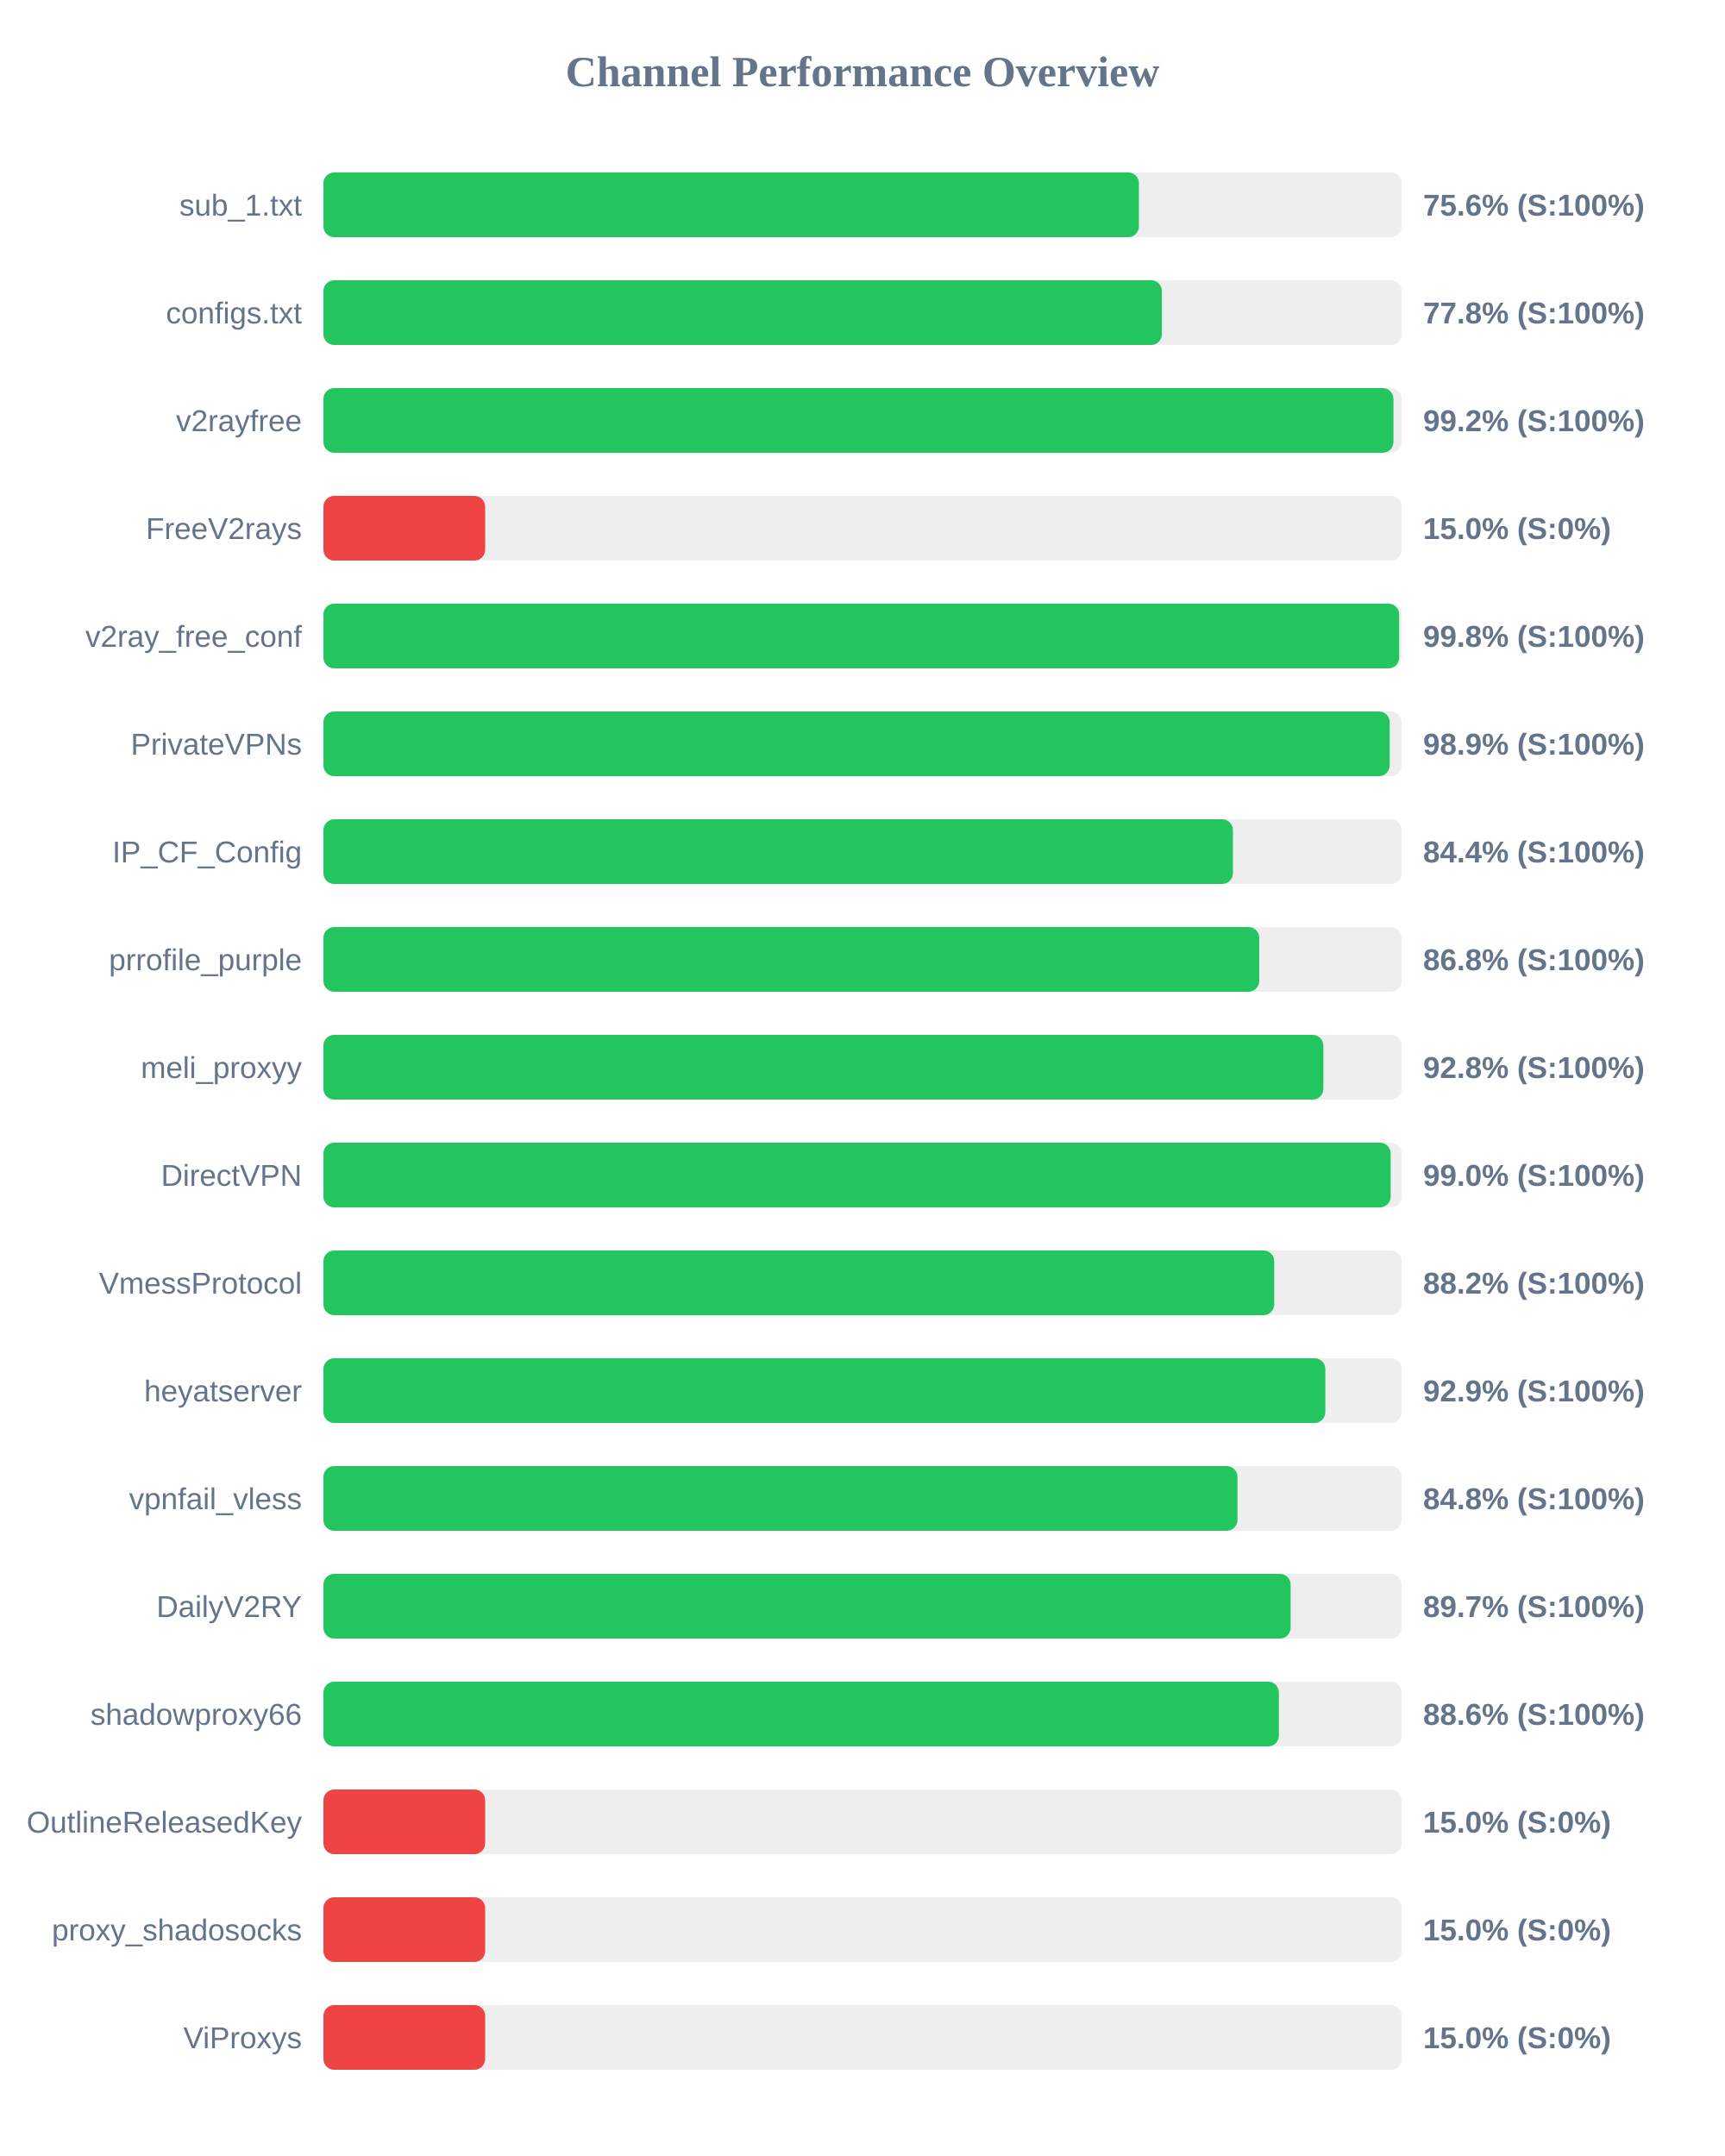
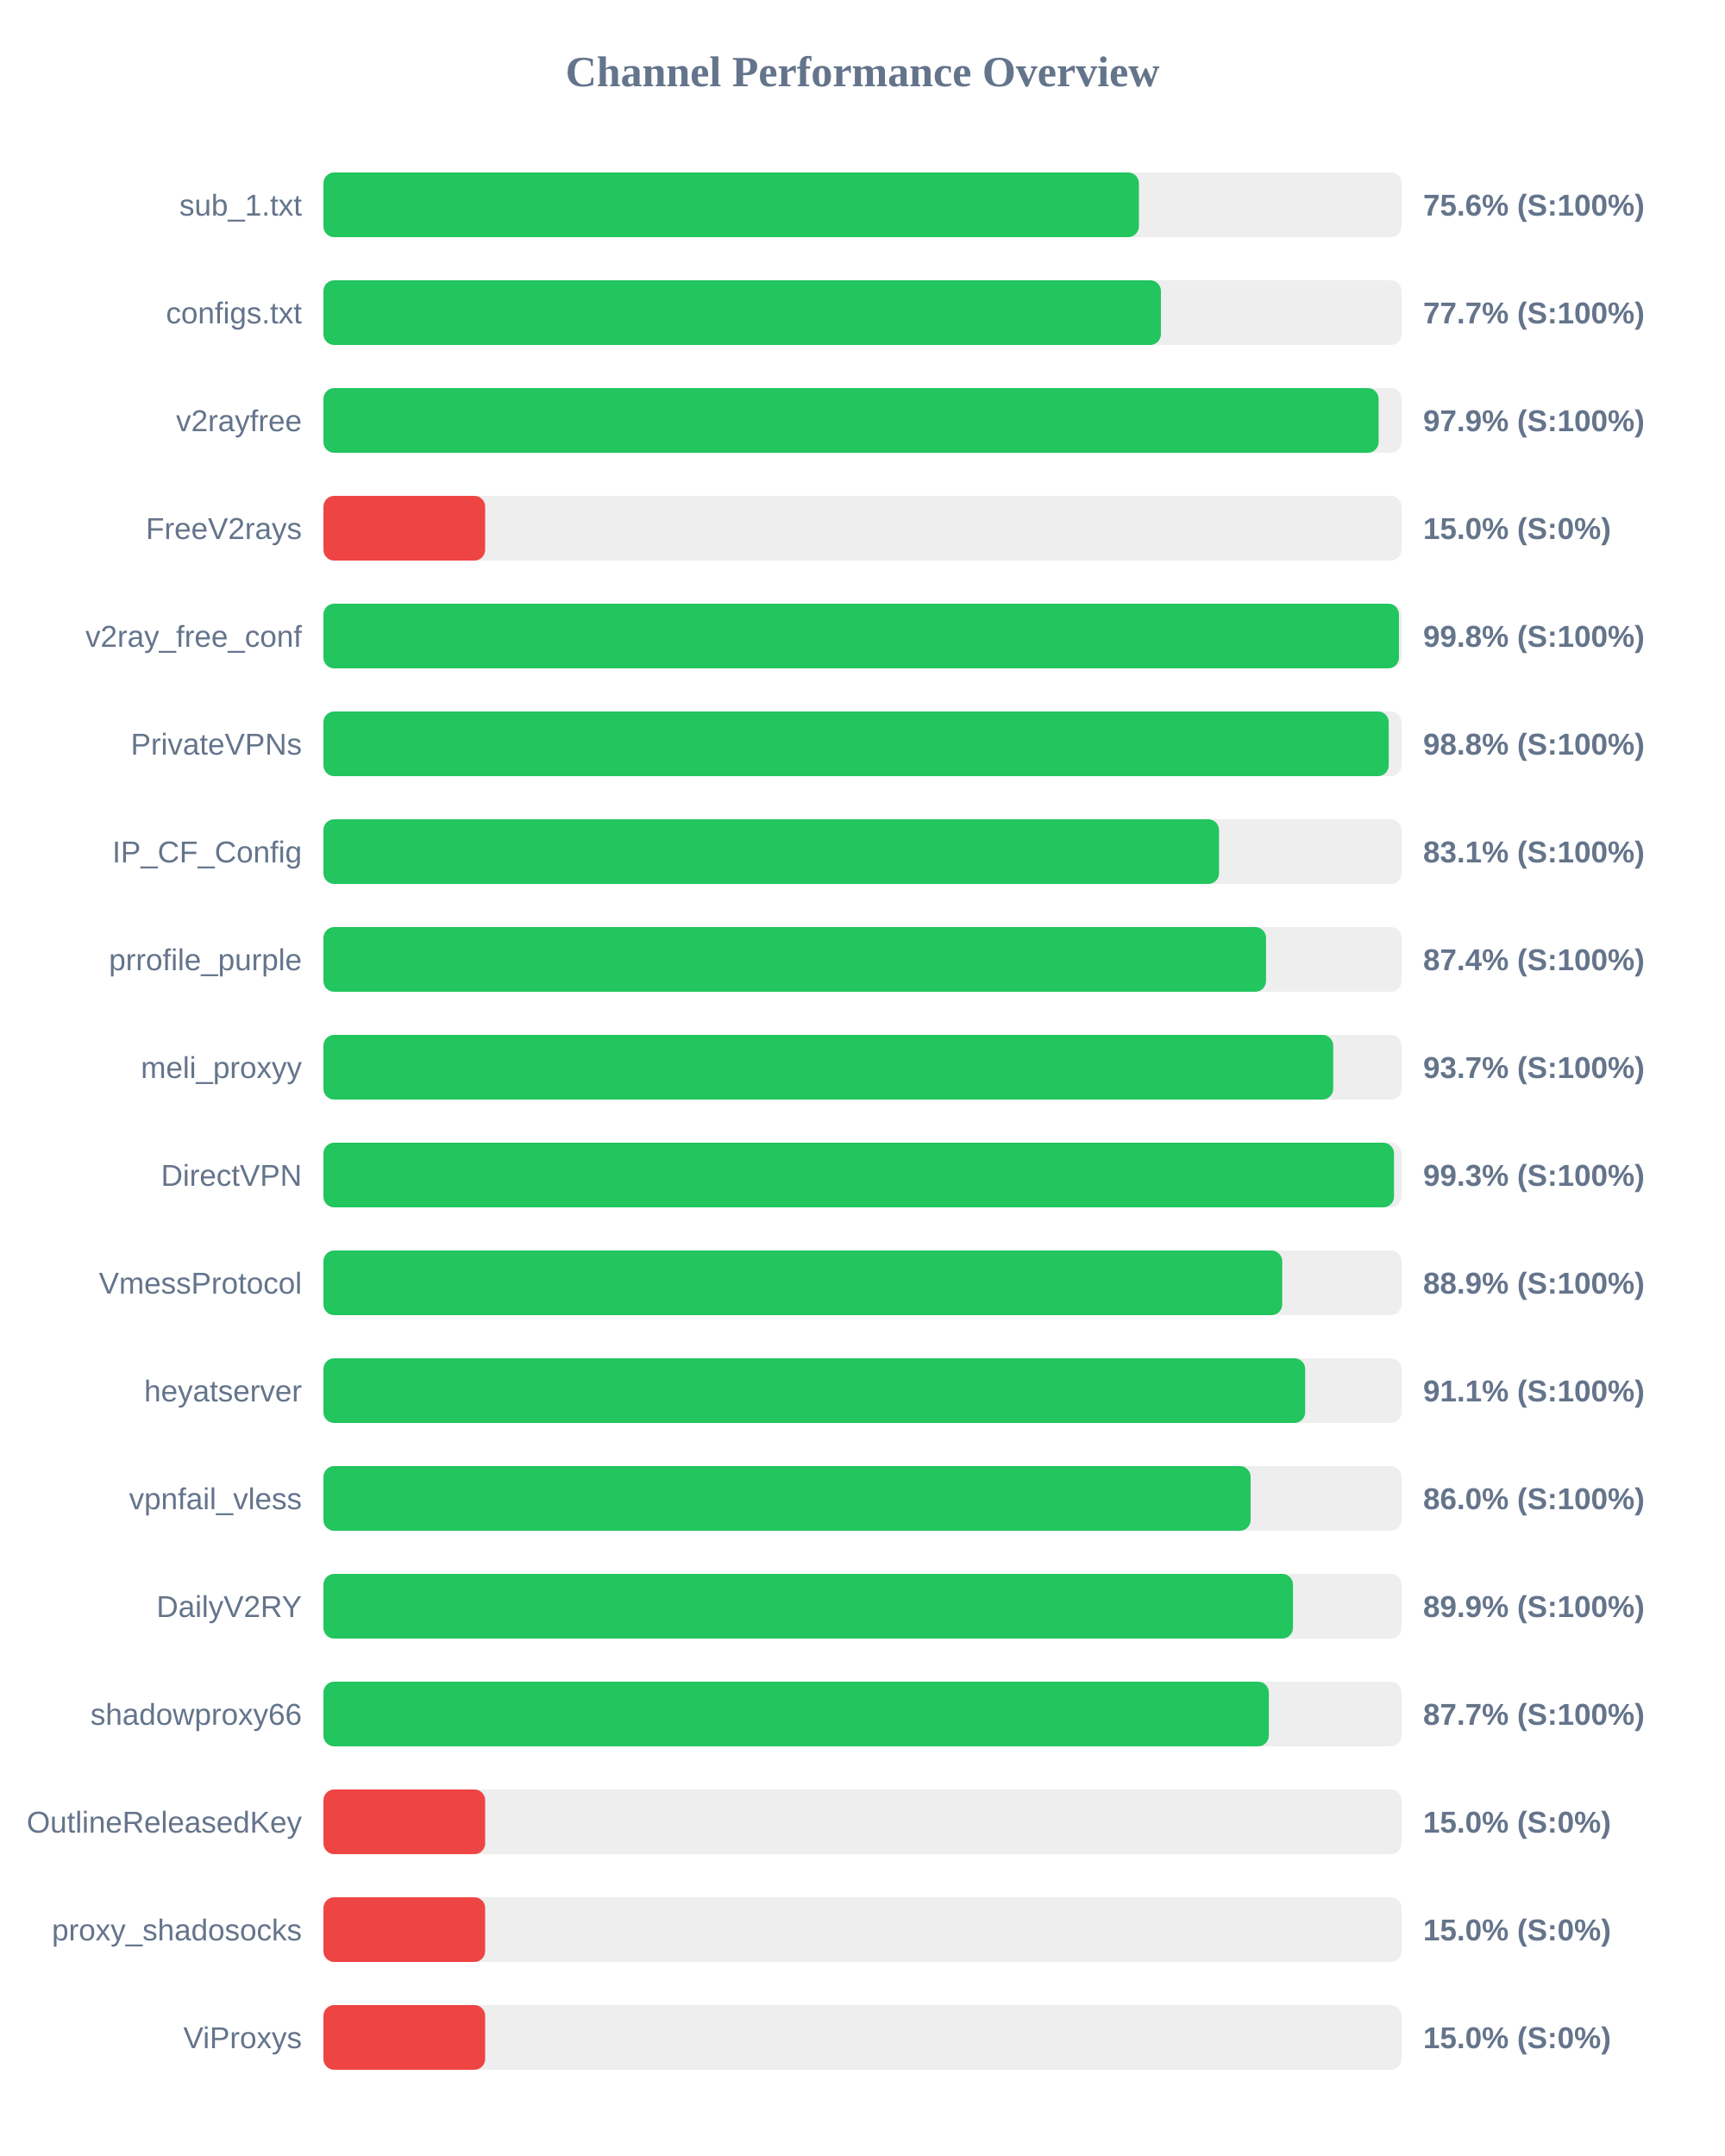
<svg xmlns="http://www.w3.org/2000/svg" width="800" height="1000" version="1.1">
  <style>
        .row { font: 14px Arial; fill: #64748b; }
        .score { font: bold 14px Arial; fill: #64748b; }
    </style>
  <text x="400" y="40" text-anchor="middle" font-size="20px" font-weight="bold" fill="#64748b">Channel Performance Overview</text>
  <rect x="150" y="80" width="500" height="30" fill="#eee" rx="5" />
  <rect x="150" y="80" width="378.2" height="30" fill="#22c55e" rx="5" />
  <text x="140" y="100" text-anchor="end" class="row">sub_1.txt</text>
  <text x="660" y="100" text-anchor="start" class="score">75.6% (S:100%)</text>
  <rect x="150" y="130" width="500" height="30" fill="#eee" rx="5" />
-   <rect x="150" y="130" width="388.85" height="30" fill="#22c55e" rx="5" />
+   <rect x="150" y="130" width="388.4" height="30" fill="#22c55e" rx="5" />
  <text x="140" y="150" text-anchor="end" class="row">configs.txt</text>
-   <text x="660" y="150" text-anchor="start" class="score">77.8% (S:100%)</text>
+   <text x="660" y="150" text-anchor="start" class="score">77.7% (S:100%)</text>
  <rect x="150" y="180" width="500" height="30" fill="#eee" rx="5" />
-   <rect x="150" y="180" width="496.25" height="30" fill="#22c55e" rx="5" />
+   <rect x="150" y="180" width="489.35" height="30" fill="#22c55e" rx="5" />
  <text x="140" y="200" text-anchor="end" class="row">v2rayfree</text>
-   <text x="660" y="200" text-anchor="start" class="score">99.2% (S:100%)</text>
+   <text x="660" y="200" text-anchor="start" class="score">97.9% (S:100%)</text>
  <rect x="150" y="230" width="500" height="30" fill="#eee" rx="5" />
  <rect x="150" y="230" width="75.0" height="30" fill="#ef4444" rx="5" />
  <text x="140" y="250" text-anchor="end" class="row">FreeV2rays</text>
  <text x="660" y="250" text-anchor="start" class="score">15.0% (S:0%)</text>
  <rect x="150" y="280" width="500" height="30" fill="#eee" rx="5" />
-   <rect x="150" y="280" width="498.9" height="30" fill="#22c55e" rx="5" />
+   <rect x="150" y="280" width="498.8" height="30" fill="#22c55e" rx="5" />
  <text x="140" y="300" text-anchor="end" class="row">v2ray_free_conf</text>
  <text x="660" y="300" text-anchor="start" class="score">99.8% (S:100%)</text>
  <rect x="150" y="330" width="500" height="30" fill="#eee" rx="5" />
-   <rect x="150" y="330" width="494.5" height="30" fill="#22c55e" rx="5" />
+   <rect x="150" y="330" width="494.05" height="30" fill="#22c55e" rx="5" />
  <text x="140" y="350" text-anchor="end" class="row">PrivateVPNs</text>
-   <text x="660" y="350" text-anchor="start" class="score">98.9% (S:100%)</text>
+   <text x="660" y="350" text-anchor="start" class="score">98.8% (S:100%)</text>
  <rect x="150" y="380" width="500" height="30" fill="#eee" rx="5" />
-   <rect x="150" y="380" width="421.8" height="30" fill="#22c55e" rx="5" />
+   <rect x="150" y="380" width="415.35" height="30" fill="#22c55e" rx="5" />
  <text x="140" y="400" text-anchor="end" class="row">IP_CF_Config</text>
-   <text x="660" y="400" text-anchor="start" class="score">84.4% (S:100%)</text>
+   <text x="660" y="400" text-anchor="start" class="score">83.1% (S:100%)</text>
  <rect x="150" y="430" width="500" height="30" fill="#eee" rx="5" />
-   <rect x="150" y="430" width="434.0" height="30" fill="#22c55e" rx="5" />
+   <rect x="150" y="430" width="437.15" height="30" fill="#22c55e" rx="5" />
  <text x="140" y="450" text-anchor="end" class="row">prrofile_purple</text>
-   <text x="660" y="450" text-anchor="start" class="score">86.8% (S:100%)</text>
+   <text x="660" y="450" text-anchor="start" class="score">87.4% (S:100%)</text>
  <rect x="150" y="480" width="500" height="30" fill="#eee" rx="5" />
-   <rect x="150" y="480" width="463.75" height="30" fill="#22c55e" rx="5" />
+   <rect x="150" y="480" width="468.3" height="30" fill="#22c55e" rx="5" />
  <text x="140" y="500" text-anchor="end" class="row">meli_proxyy</text>
-   <text x="660" y="500" text-anchor="start" class="score">92.8% (S:100%)</text>
+   <text x="660" y="500" text-anchor="start" class="score">93.7% (S:100%)</text>
  <rect x="150" y="530" width="500" height="30" fill="#eee" rx="5" />
-   <rect x="150" y="530" width="494.95" height="30" fill="#22c55e" rx="5" />
+   <rect x="150" y="530" width="496.5" height="30" fill="#22c55e" rx="5" />
  <text x="140" y="550" text-anchor="end" class="row">DirectVPN</text>
-   <text x="660" y="550" text-anchor="start" class="score">99.0% (S:100%)</text>
+   <text x="660" y="550" text-anchor="start" class="score">99.3% (S:100%)</text>
  <rect x="150" y="580" width="500" height="30" fill="#eee" rx="5" />
-   <rect x="150" y="580" width="440.95" height="30" fill="#22c55e" rx="5" />
+   <rect x="150" y="580" width="444.65" height="30" fill="#22c55e" rx="5" />
  <text x="140" y="600" text-anchor="end" class="row">VmessProtocol</text>
-   <text x="660" y="600" text-anchor="start" class="score">88.2% (S:100%)</text>
+   <text x="660" y="600" text-anchor="start" class="score">88.9% (S:100%)</text>
  <rect x="150" y="630" width="500" height="30" fill="#eee" rx="5" />
-   <rect x="150" y="630" width="464.65" height="30" fill="#22c55e" rx="5" />
+   <rect x="150" y="630" width="455.3" height="30" fill="#22c55e" rx="5" />
  <text x="140" y="650" text-anchor="end" class="row">heyatserver</text>
-   <text x="660" y="650" text-anchor="start" class="score">92.9% (S:100%)</text>
+   <text x="660" y="650" text-anchor="start" class="score">91.1% (S:100%)</text>
  <rect x="150" y="680" width="500" height="30" fill="#eee" rx="5" />
-   <rect x="150" y="680" width="423.9" height="30" fill="#22c55e" rx="5" />
+   <rect x="150" y="680" width="430.0" height="30" fill="#22c55e" rx="5" />
  <text x="140" y="700" text-anchor="end" class="row">vpnfail_vless</text>
-   <text x="660" y="700" text-anchor="start" class="score">84.8% (S:100%)</text>
+   <text x="660" y="700" text-anchor="start" class="score">86.0% (S:100%)</text>
  <rect x="150" y="730" width="500" height="30" fill="#eee" rx="5" />
-   <rect x="150" y="730" width="448.55" height="30" fill="#22c55e" rx="5" />
+   <rect x="150" y="730" width="449.65" height="30" fill="#22c55e" rx="5" />
  <text x="140" y="750" text-anchor="end" class="row">DailyV2RY</text>
-   <text x="660" y="750" text-anchor="start" class="score">89.7% (S:100%)</text>
+   <text x="660" y="750" text-anchor="start" class="score">89.9% (S:100%)</text>
  <rect x="150" y="780" width="500" height="30" fill="#eee" rx="5" />
-   <rect x="150" y="780" width="443.1" height="30" fill="#22c55e" rx="5" />
+   <rect x="150" y="780" width="438.45" height="30" fill="#22c55e" rx="5" />
  <text x="140" y="800" text-anchor="end" class="row">shadowproxy66</text>
-   <text x="660" y="800" text-anchor="start" class="score">88.6% (S:100%)</text>
+   <text x="660" y="800" text-anchor="start" class="score">87.7% (S:100%)</text>
  <rect x="150" y="830" width="500" height="30" fill="#eee" rx="5" />
  <rect x="150" y="830" width="75.0" height="30" fill="#ef4444" rx="5" />
  <text x="140" y="850" text-anchor="end" class="row">OutlineReleasedKey</text>
  <text x="660" y="850" text-anchor="start" class="score">15.0% (S:0%)</text>
  <rect x="150" y="880" width="500" height="30" fill="#eee" rx="5" />
  <rect x="150" y="880" width="75.0" height="30" fill="#ef4444" rx="5" />
  <text x="140" y="900" text-anchor="end" class="row">proxy_shadosocks</text>
  <text x="660" y="900" text-anchor="start" class="score">15.0% (S:0%)</text>
  <rect x="150" y="930" width="500" height="30" fill="#eee" rx="5" />
  <rect x="150" y="930" width="75.0" height="30" fill="#ef4444" rx="5" />
  <text x="140" y="950" text-anchor="end" class="row">ViProxys</text>
  <text x="660" y="950" text-anchor="start" class="score">15.0% (S:0%)</text>
</svg>
